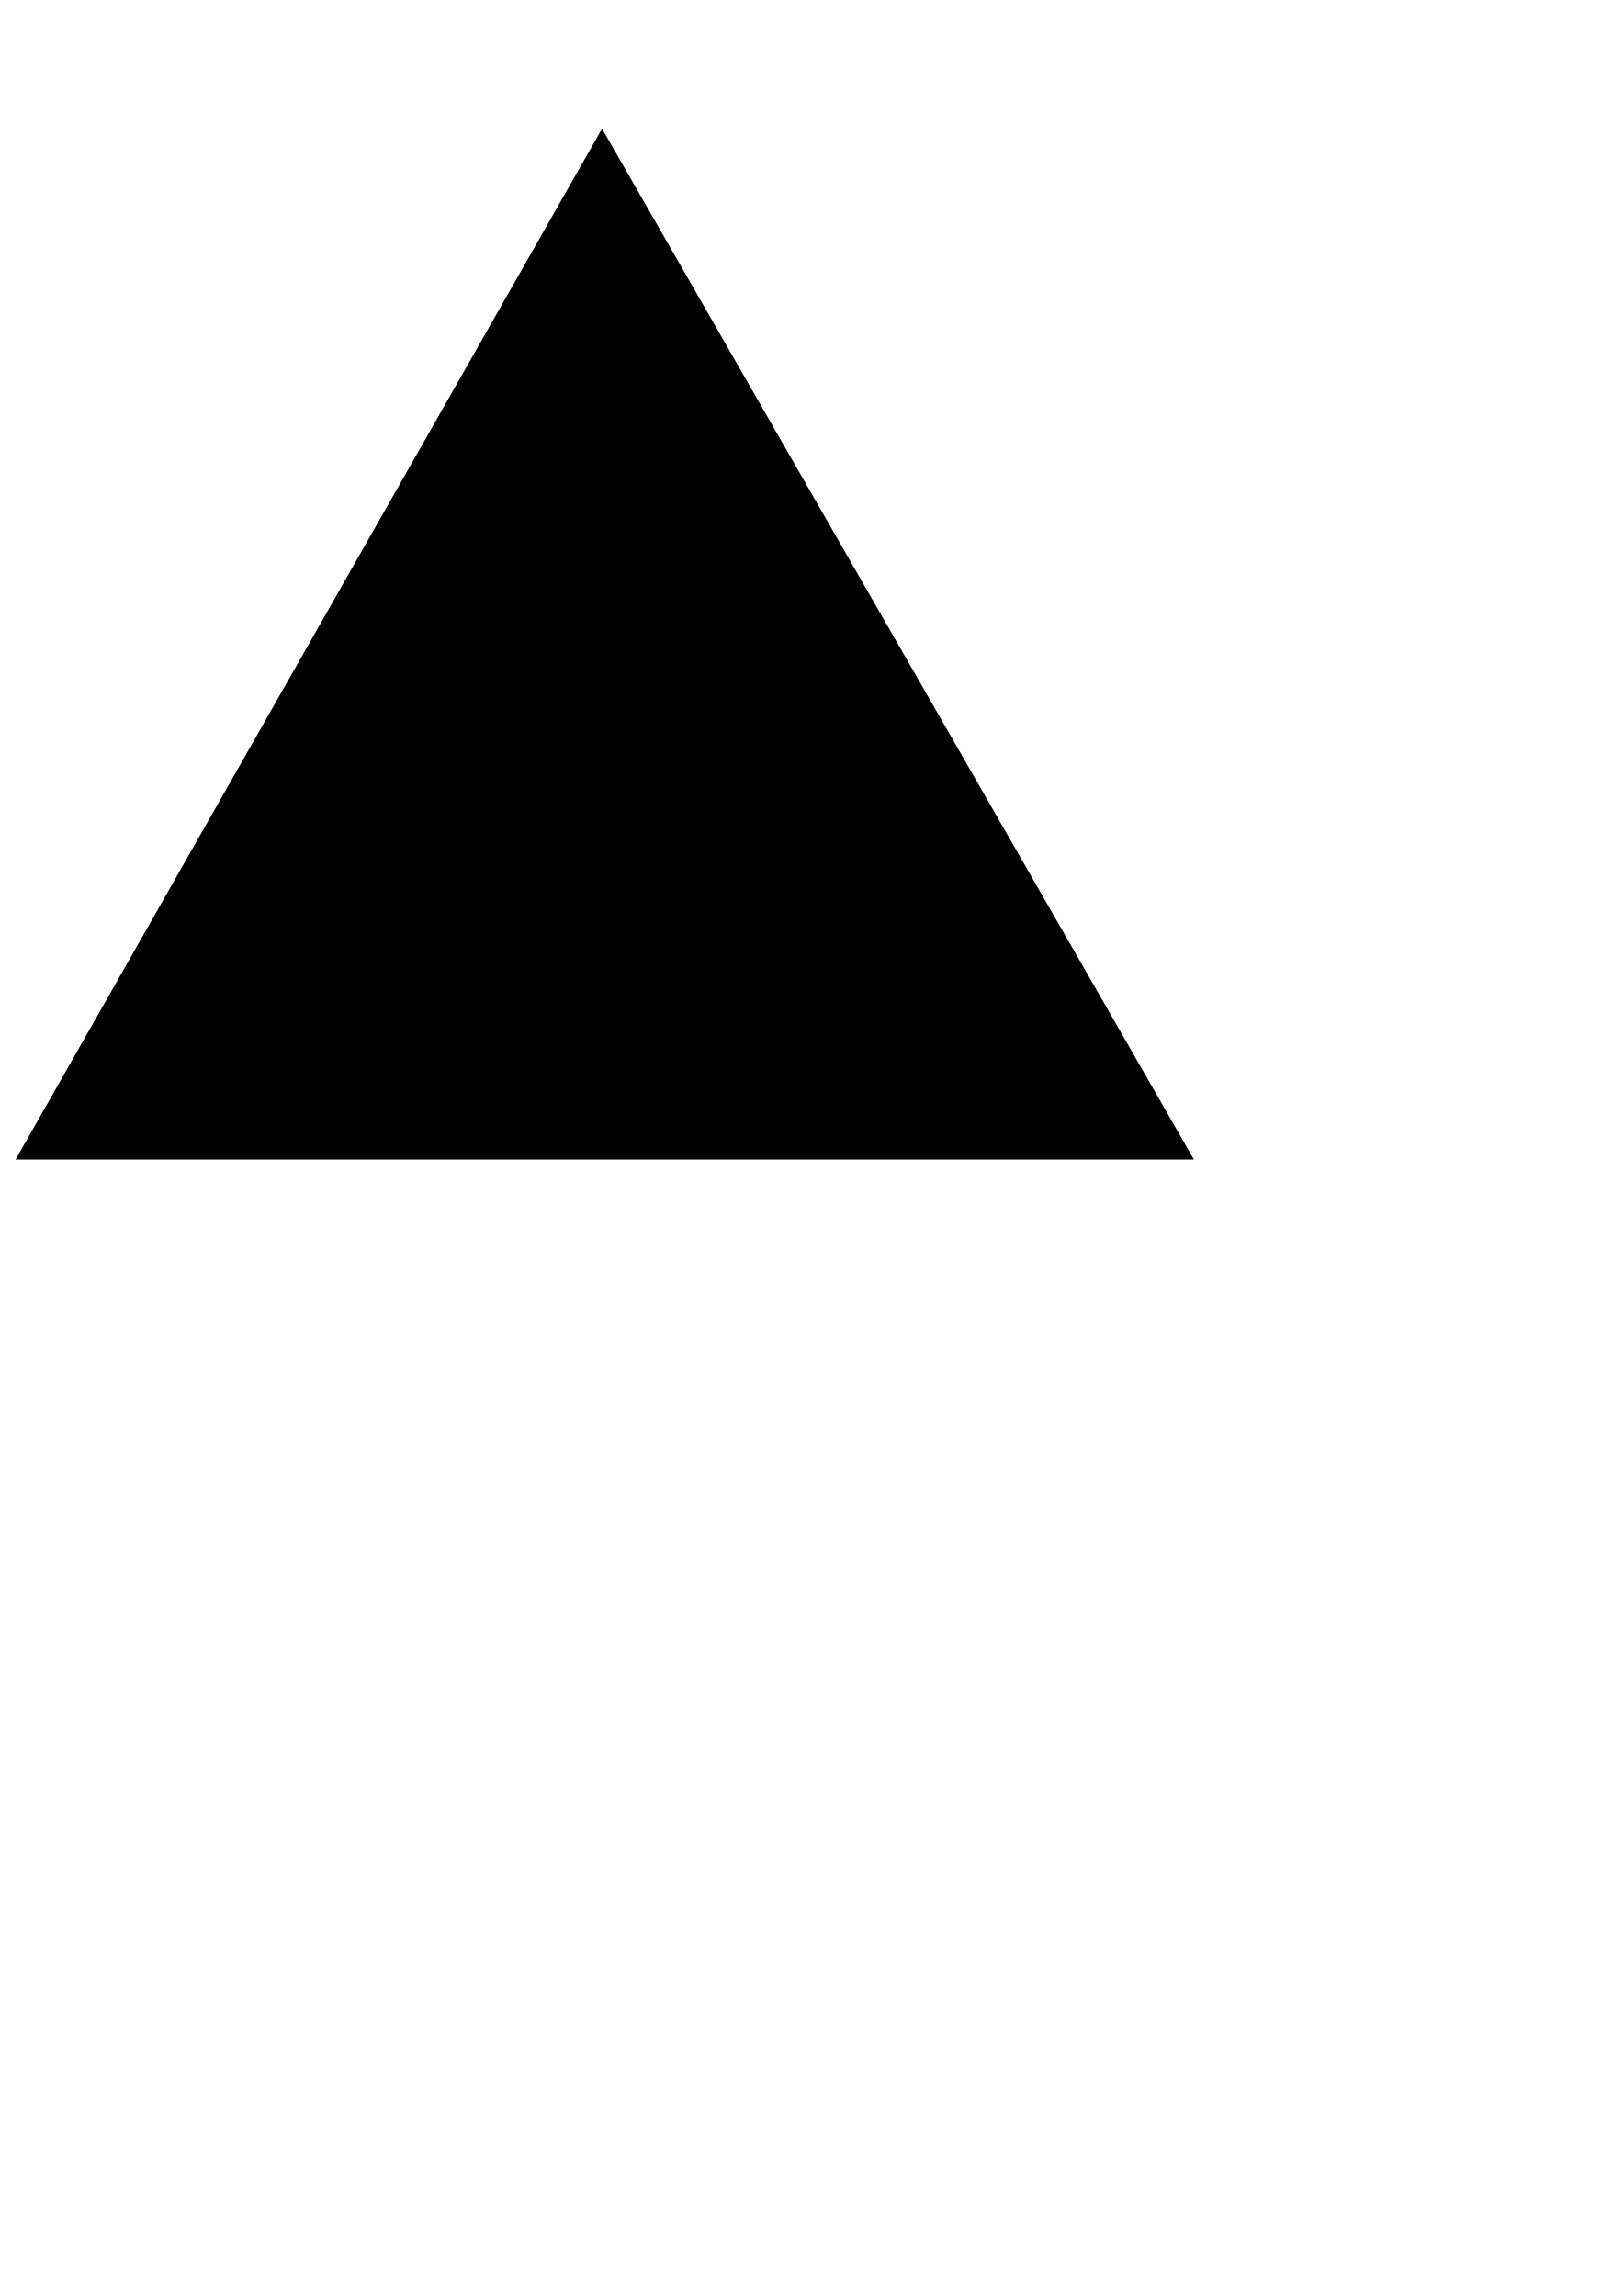
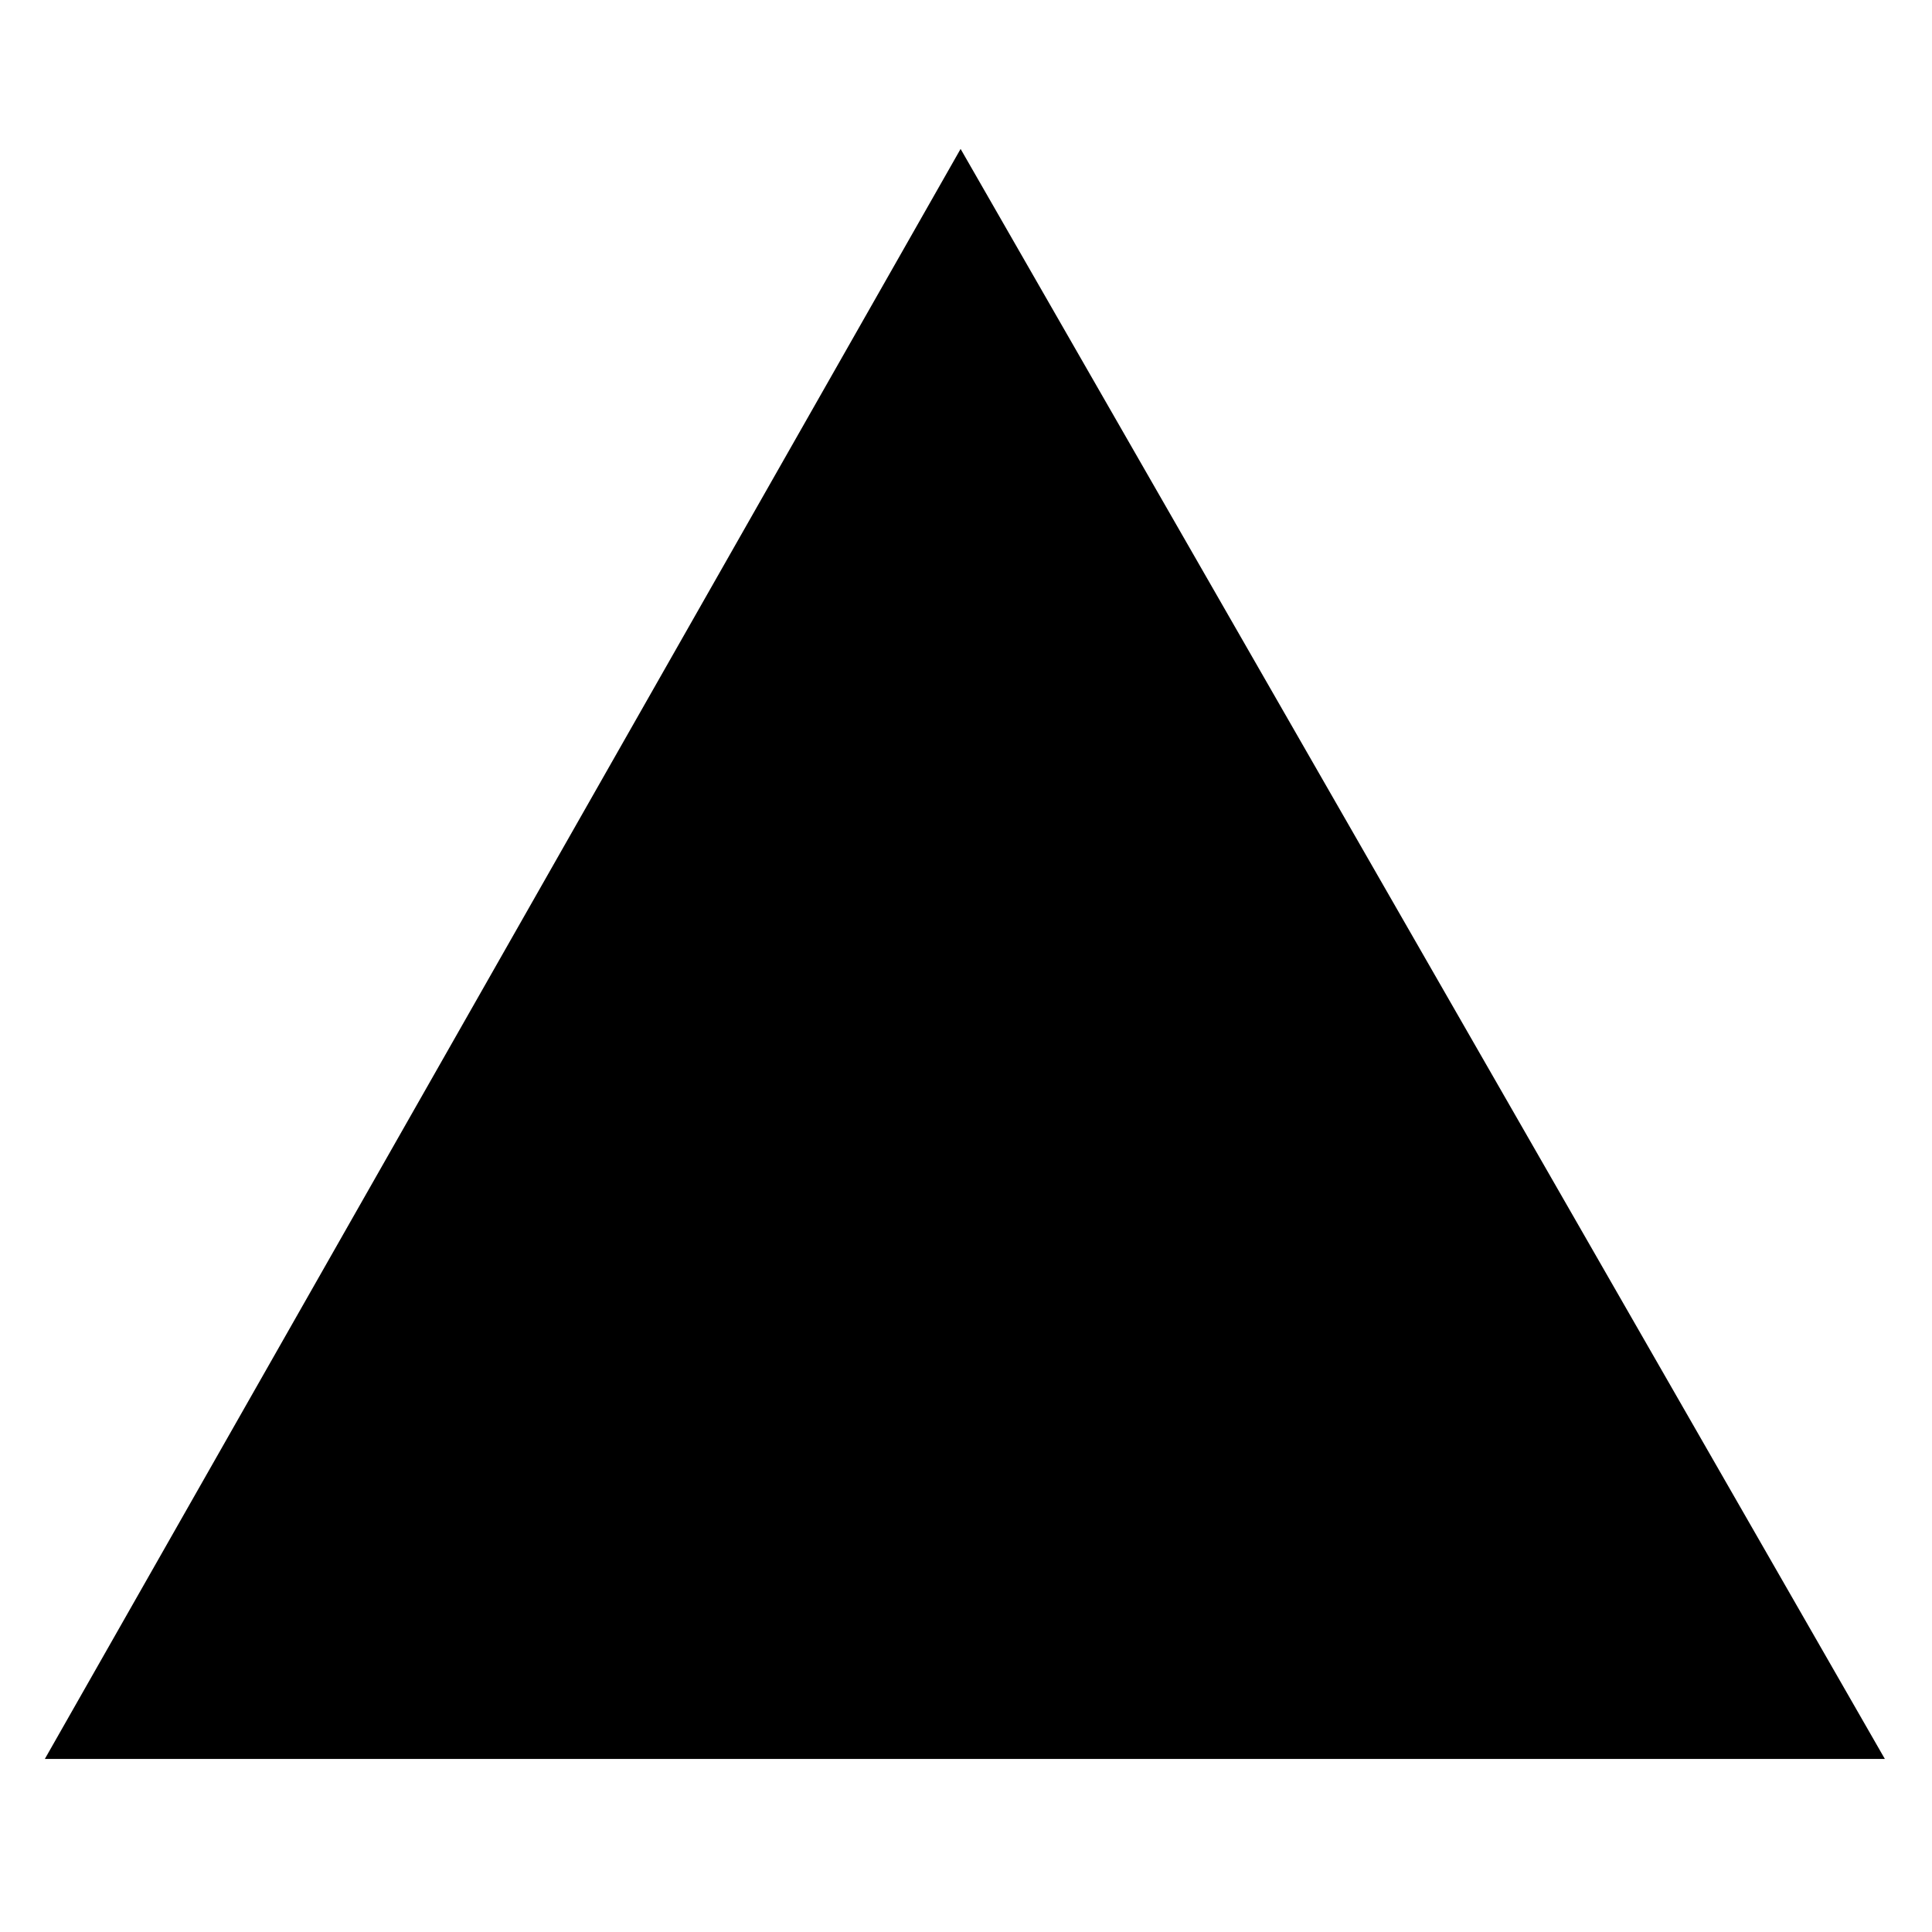
- <svg xmlns="http://www.w3.org/2000/svg" width="210mm" height="297mm" viewBox="0 0 744.094 1052.362" id="svg2" version="1.1">
-   <defs id="defs4" />
-   <g id="layer1">
-     <path id="path3360" d="M 7.143,531.469 275.893,58.969 l 271.25,472.5 -540,0 z" style="fill:#000000" />
-   </g>
+ <svg xmlns="http://www.w3.org/2000/svg" width="21" height="21" viewBox="0 0 16.8 16.8" fill-rule="evenodd">
+   <path d="M.39 15.295l7.963-14 8.037 14h-16z" />
</svg>
